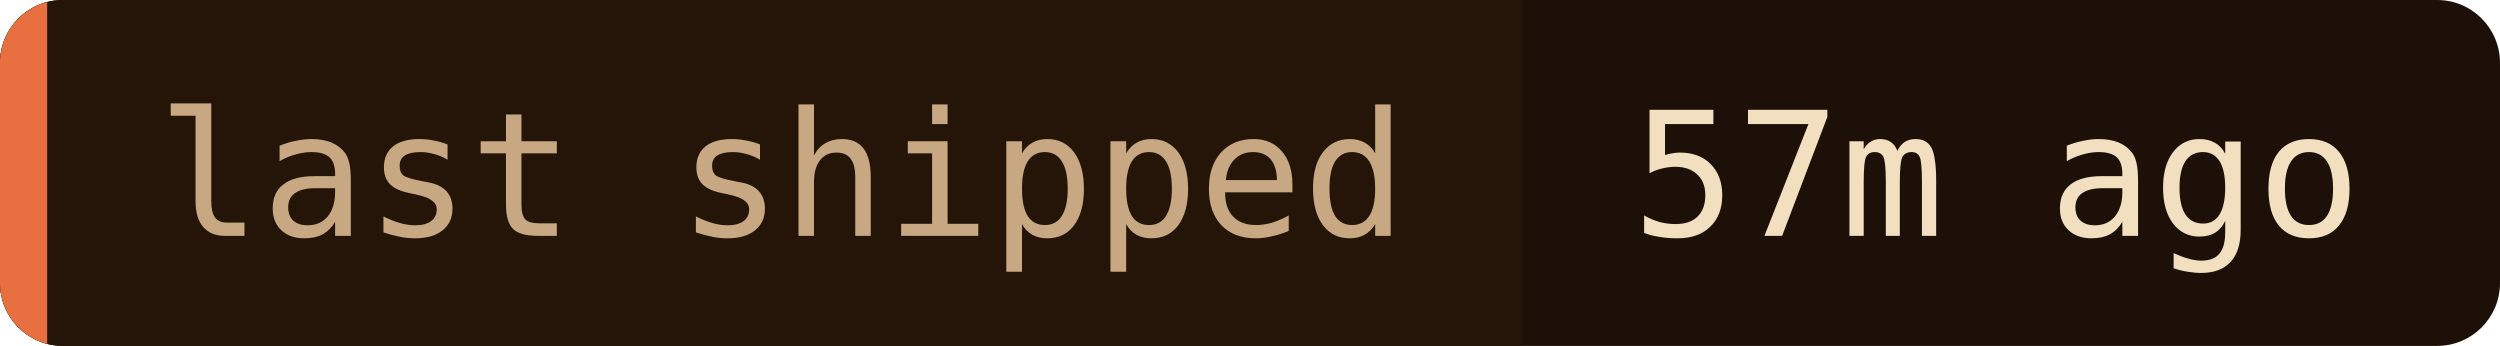
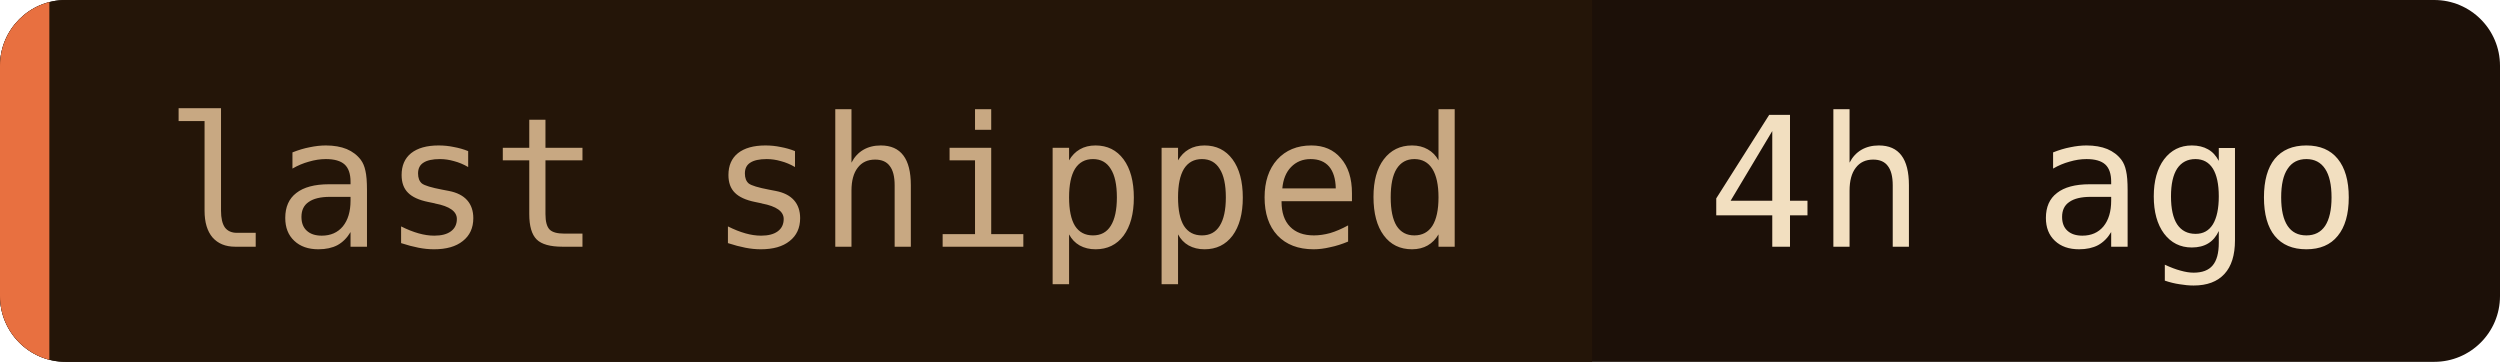
- <svg xmlns="http://www.w3.org/2000/svg" width="159" height="22" role="img" aria-label="last shipped: 57m ago">
+ <svg xmlns="http://www.w3.org/2000/svg" width="152" height="22" role="img" aria-label="last shipped: 4h ago">
  <clipPath id="c">
-     <rect width="159" height="22" rx="4" />
+     <rect width="152" height="22" rx="4" />
  </clipPath>
  <g clip-path="url(#c)">
-     <rect width="159" height="22" fill="#1c1008" />
+     <rect width="152" height="22" fill="#1c1008" />
    <rect width="96.8" height="22" fill="#241508" />
    <rect width="3" height="22" fill="#e87040" />
  </g>
  <g font-family="'JetBrains Mono', 'Fira Code', ui-monospace, SFMono-Regular, Menlo, monospace" font-size="11">
    <text x="10" y="15" fill="#c8a882">last shipped</text>
-     <text x="103.8" y="15" fill="#f2dfc0">57m ago</text>
+     <text x="103.8" y="15" fill="#f2dfc0">4h ago</text>
  </g>
</svg>
